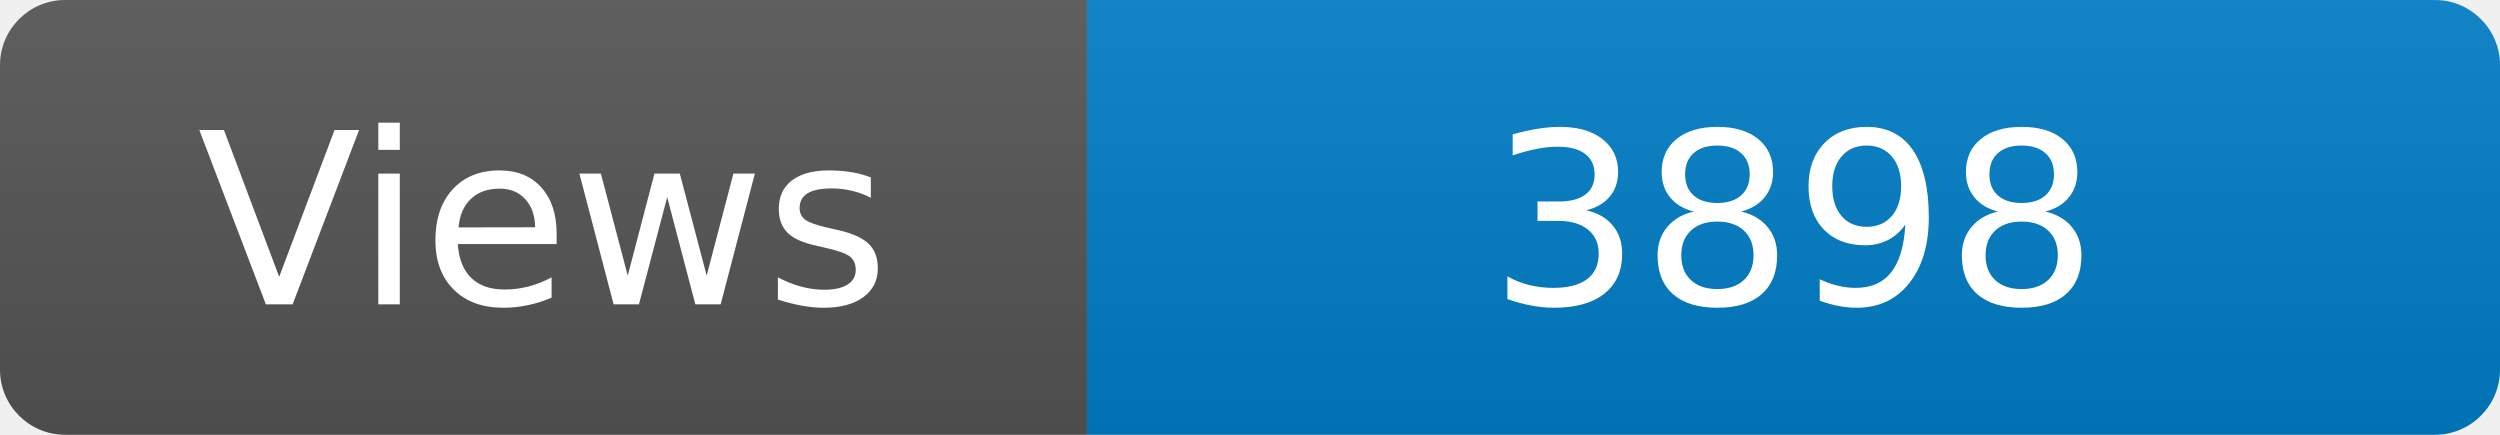
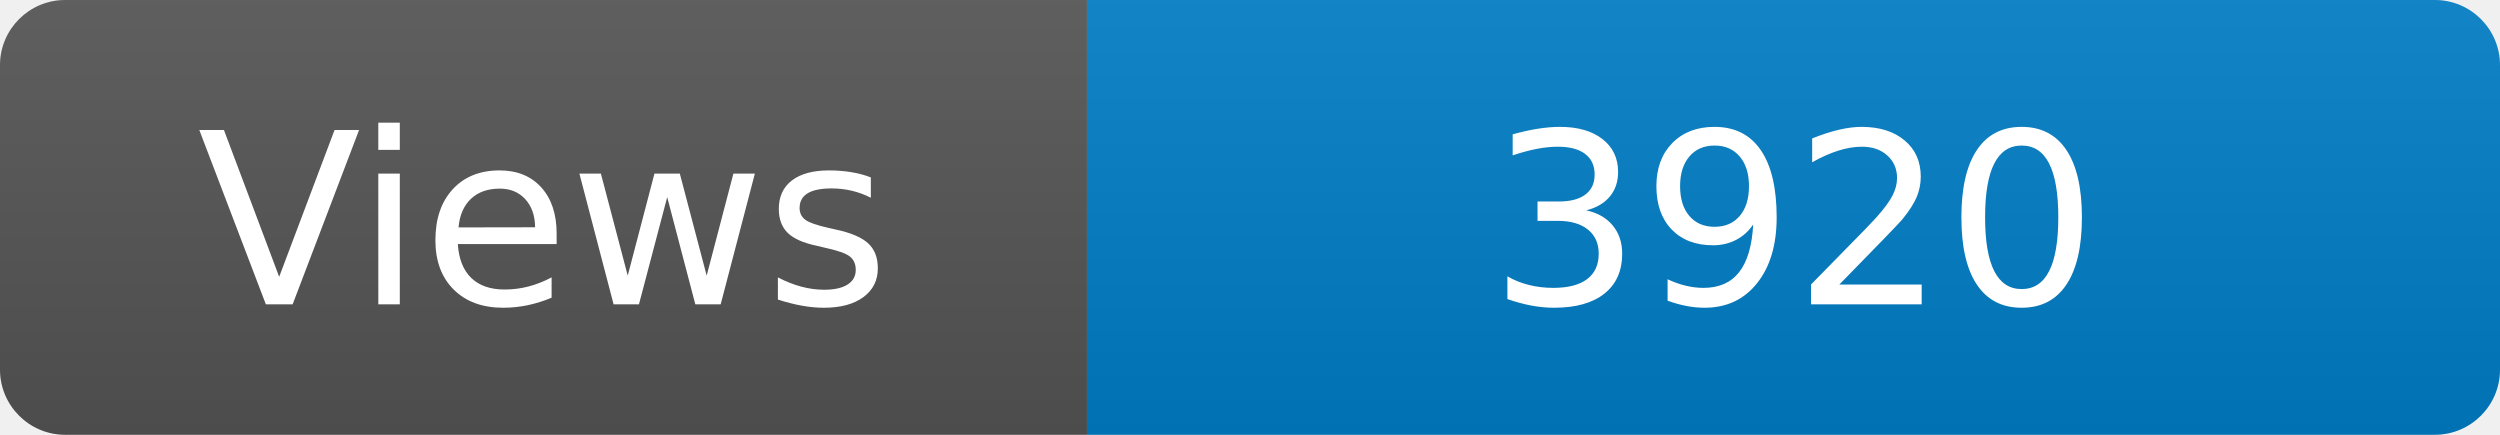
<svg xmlns="http://www.w3.org/2000/svg" width="115" height="20" role="img" aria-label="Maintained?: yes">
  <linearGradient id="s" x2="0" y2="100%">
    <stop offset="0" stop-color="#bbb" stop-opacity=".1" />
    <stop offset="1" stop-opacity=".1" />
  </linearGradient>
  <clipPath id="r">
    <rect width="115" height="20" rx="3" fill="#fff" />
  </clipPath>
  <g clip-path="url(#r)">
    <rect width="50" height="20" fill="#555" />
    <rect x="50" width="160" height="20" fill="#007ec6" />
    <rect width="115" height="20" fill="url(#s)" />
  </g>
  <g fill="#fff" text-anchor="middle" font-family="Verdana,Geneva,DejaVu Sans,sans-serif" font-size="110">
    <text x="250" y="140" transform="scale(.1)" fill="#fff">Views</text>
-     <text x="825" y="140" transform="scale(.1)" fill="#fff">3898</text>
+     <text x="825" y="140" transform="scale(.1)" fill="#fff">3920</text>
  </g>
</svg>
